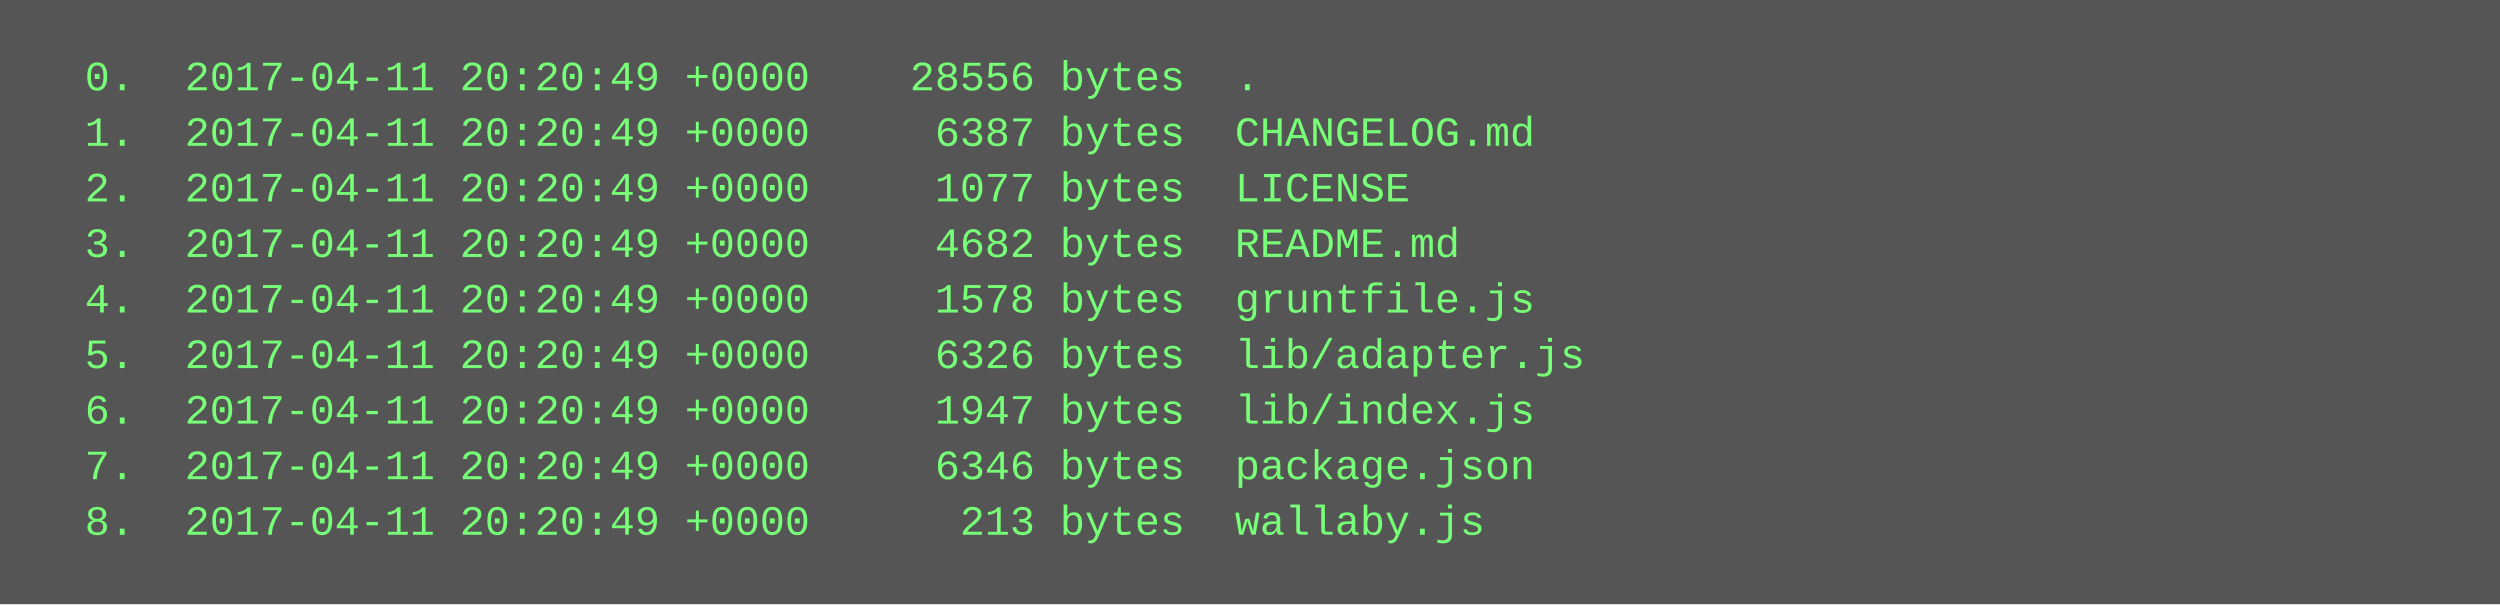
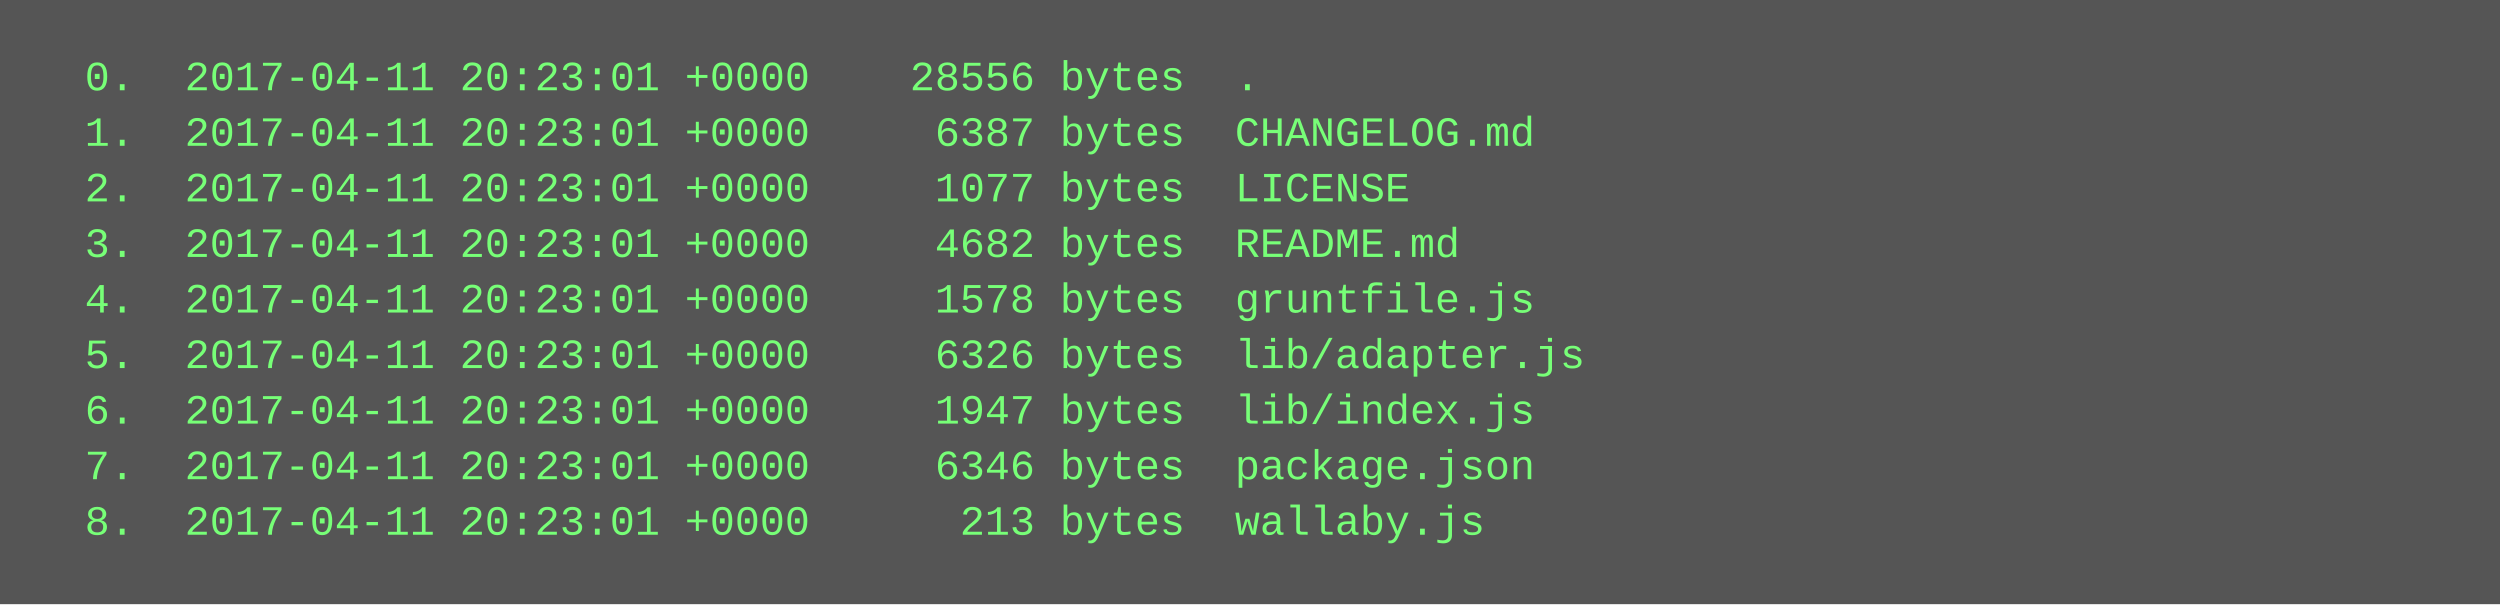
<svg xmlns="http://www.w3.org/2000/svg" height="174" width="720">
  <rect height="174" fill="#555" width="720" />
  <text fill="#7f7" font-family="Courier New" font-size="12" xml:space="preserve">
-     <tspan x="10" y="26">  0.  2017-04-11 20:20:49 +0000    28556 bytes  .</tspan>
-     <tspan x="10" y="42">  1.  2017-04-11 20:20:49 +0000     6387 bytes  CHANGELOG.md</tspan>
-     <tspan x="10" y="58">  2.  2017-04-11 20:20:49 +0000     1077 bytes  LICENSE</tspan>
-     <tspan x="10" y="74">  3.  2017-04-11 20:20:49 +0000     4682 bytes  README.md</tspan>
-     <tspan x="10" y="90">  4.  2017-04-11 20:20:49 +0000     1578 bytes  gruntfile.js</tspan>
-     <tspan x="10" y="106">  5.  2017-04-11 20:20:49 +0000     6326 bytes  lib/adapter.js</tspan>
-     <tspan x="10" y="122">  6.  2017-04-11 20:20:49 +0000     1947 bytes  lib/index.js</tspan>
-     <tspan x="10" y="138">  7.  2017-04-11 20:20:49 +0000     6346 bytes  package.json</tspan>
-     <tspan x="10" y="154">  8.  2017-04-11 20:20:49 +0000      213 bytes  wallaby.js</tspan>
+     <tspan x="10" y="26">  0.  2017-04-11 20:23:01 +0000    28556 bytes  .</tspan>
+     <tspan x="10" y="42">  1.  2017-04-11 20:23:01 +0000     6387 bytes  CHANGELOG.md</tspan>
+     <tspan x="10" y="58">  2.  2017-04-11 20:23:01 +0000     1077 bytes  LICENSE</tspan>
+     <tspan x="10" y="74">  3.  2017-04-11 20:23:01 +0000     4682 bytes  README.md</tspan>
+     <tspan x="10" y="90">  4.  2017-04-11 20:23:01 +0000     1578 bytes  gruntfile.js</tspan>
+     <tspan x="10" y="106">  5.  2017-04-11 20:23:01 +0000     6326 bytes  lib/adapter.js</tspan>
+     <tspan x="10" y="122">  6.  2017-04-11 20:23:01 +0000     1947 bytes  lib/index.js</tspan>
+     <tspan x="10" y="138">  7.  2017-04-11 20:23:01 +0000     6346 bytes  package.json</tspan>
+     <tspan x="10" y="154">  8.  2017-04-11 20:23:01 +0000      213 bytes  wallaby.js</tspan>
  </text>
</svg>
